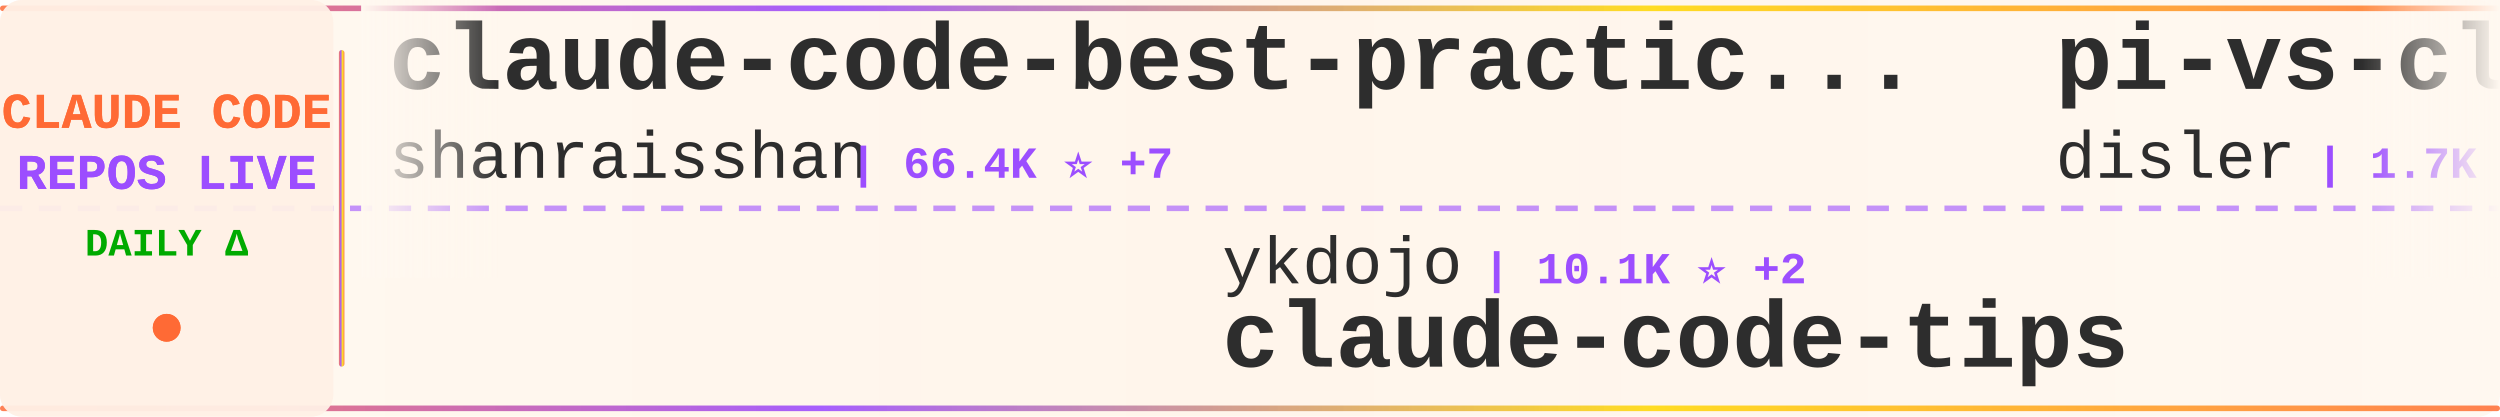
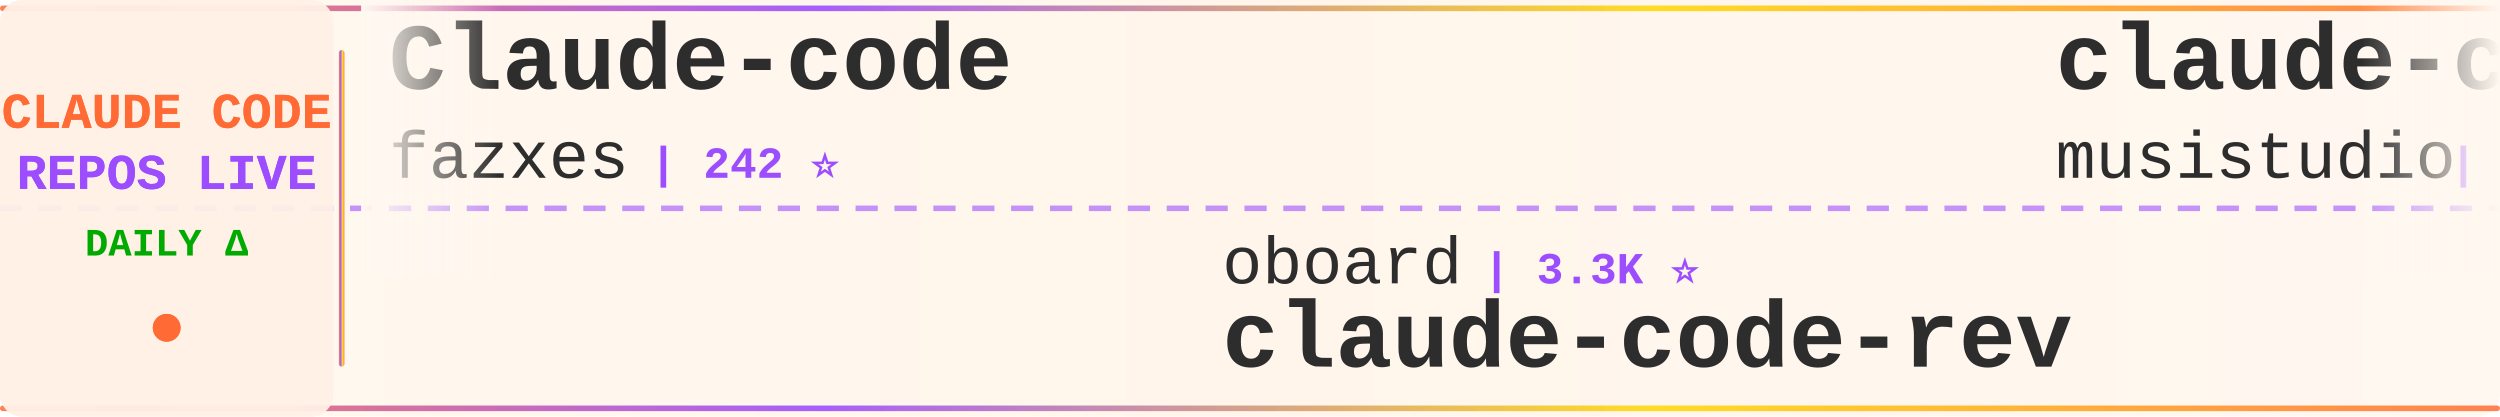
<svg xmlns="http://www.w3.org/2000/svg" width="900" height="150">
  <defs>
    <linearGradient id="tickerBg" x1="0%" y1="0%" x2="100%" y2="0%">
      <stop offset="0%" style="stop-color:#fff8f0;stop-opacity:0.98" />
      <stop offset="50%" style="stop-color:#fff5eb;stop-opacity:1" />
      <stop offset="100%" style="stop-color:#fff8f0;stop-opacity:0.98" />
    </linearGradient>
    <linearGradient id="borderGrad" x1="0%" y1="0%" x2="100%" y2="0%">
      <stop offset="0%" style="stop-color:#FF6B35;stop-opacity:0.85">
        <animate attributeName="stop-opacity" values="0.85;1;0.85" dur="2s" repeatCount="indefinite" />
      </stop>
      <stop offset="33%" style="stop-color:#9C4EFF;stop-opacity:0.9">
        <animate attributeName="stop-opacity" values="0.9;1;0.9" dur="2.2s" repeatCount="indefinite" />
      </stop>
      <stop offset="66%" style="stop-color:#FFD700;stop-opacity:0.85">
        <animate attributeName="stop-opacity" values="0.85;1;0.85" dur="1.8s" repeatCount="indefinite" />
      </stop>
      <stop offset="100%" style="stop-color:#FF6B35;stop-opacity:0.85">
        <animate attributeName="stop-opacity" values="0.85;1;0.85" dur="2s" repeatCount="indefinite" />
      </stop>
    </linearGradient>
    <filter id="textGlow">
      <feGaussianBlur stdDeviation="0.15" result="coloredBlur" />
      <feMerge>
        <feMergeNode in="coloredBlur" />
        <feMergeNode in="SourceGraphic" />
      </feMerge>
    </filter>
    <filter id="metricGlow">
      <feGaussianBlur stdDeviation="0.2" result="coloredBlur" />
      <feMerge>
        <feMergeNode in="coloredBlur" />
        <feMergeNode in="SourceGraphic" />
      </feMerge>
    </filter>
    <linearGradient id="leftFade" x1="0%" y1="0%" x2="100%" y2="0%">
      <stop offset="0%" style="stop-color:#fff8f0;stop-opacity:1" />
      <stop offset="100%" style="stop-color:#fff8f0;stop-opacity:0" />
    </linearGradient>
    <linearGradient id="rightFade" x1="0%" y1="0%" x2="100%" y2="0%">
      <stop offset="0%" style="stop-color:#fff8f0;stop-opacity:0" />
      <stop offset="100%" style="stop-color:#fff8f0;stop-opacity:1" />
    </linearGradient>
  </defs>
  <rect width="900" height="150" fill="url(#tickerBg)" rx="8" />
  <rect x="0" y="2" width="900" height="2" fill="url(#borderGrad)" rx="1" />
  <rect x="0" y="146" width="900" height="2" fill="url(#borderGrad)" rx="1" />
  <line x1="0" y1="75" x2="900" y2="75" stroke="#9C4EFF" stroke-width="2" stroke-dasharray="8 6" opacity="0.6" />
  <rect x="0" y="0" width="120" height="150" fill="#fff0e6" opacity="0.95" rx="8" />
  <text x="60" y="46" font-family="'Courier New', monospace" font-size="18" font-weight="bold" fill="#FF6B35" text-anchor="middle" filter="url(#textGlow)">
    CLAUDE CODE
  </text>
  <text x="60" y="68" font-family="'Courier New', monospace" font-size="18" font-weight="bold" fill="#9C4EFF" text-anchor="middle" filter="url(#textGlow)">
    REPOS LIVE
  </text>
  <text x="60" y="92" font-family="'Courier New', monospace" font-size="14" font-weight="bold" fill="#00aa00" text-anchor="middle">
    DAILY Δ
  </text>
  <circle cx="60" cy="118" r="5" fill="#FF6B35" filter="url(#metricGlow)">
    <animate attributeName="r" values="4;6;4" dur="1.5s" repeatCount="indefinite" />
    <animate attributeName="opacity" values="0.6;1;0.6" dur="1.5s" repeatCount="indefinite" />
  </circle>
  <rect x="122" y="18" width="2" height="114" fill="url(#borderGrad)" rx="1" />
  <clipPath id="tickerClip">
    <rect x="130" y="0" width="770" height="150" />
  </clipPath>
  <g clip-path="url(#tickerClip)">
    <g id="tickerItems">
      <animateTransform attributeName="transform" attributeType="XML" type="translate" from="0 0" to="-3000 0" dur="54s" repeatCount="indefinite" />
      <g transform="translate(0, 0)">
-         <text x="140" y="32" font-family="'Courier New', monospace" font-size="34" font-weight="bold" fill="#2d2d2d">claude-code-best-practic...</text>
-         <text x="140" y="64" font-family="'Courier New', monospace" font-size="24" font-weight="normal" fill="#2d2d2d" opacity="1.0">shanraisshan</text>
-         <text x="306" y="64" font-family="'Courier New', monospace" font-size="16" font-weight="bold" fill="#9C4EFF"> | 66.4K ⭐ +7</text>
+         <text x="140" y="32" font-family="'Courier New', monospace" font-size="34" font-weight="bold" fill="#2d2d2d">Claude-code</text>
+         <text x="140" y="64" font-family="'Courier New', monospace" font-size="24" font-weight="normal" fill="#2d2d2d" opacity="1.0">fazxes</text>
+         <text x="234" y="64" font-family="'Courier New', monospace" font-size="16" font-weight="bold" fill="#9C4EFF"> | 242 ⭐</text>
      </g>
      <g transform="translate(300, 0)">
-         <text x="140" y="102" font-family="'Courier New', monospace" font-size="24" font-weight="normal" fill="#2d2d2d" opacity="1.0">ykdojo</text>
-         <text x="234" y="102" font-family="'Courier New', monospace" font-size="16" font-weight="bold" fill="#9C4EFF"> | 10.1K ⭐ +2</text>
-         <text x="140" y="132" font-family="'Courier New', monospace" font-size="34" font-weight="bold" fill="#2d2d2d">claude-code-tips</text>
+         <text x="140" y="102" font-family="'Courier New', monospace" font-size="24" font-weight="normal" fill="#2d2d2d" opacity="1.0">oboard</text>
+         <text x="234" y="102" font-family="'Courier New', monospace" font-size="16" font-weight="bold" fill="#9C4EFF"> | 3.3K ⭐</text>
+         <text x="140" y="132" font-family="'Courier New', monospace" font-size="34" font-weight="bold" fill="#2d2d2d">claude-code-rev</text>
      </g>
      <g transform="translate(600, 0)">
-         <text x="140" y="32" font-family="'Courier New', monospace" font-size="34" font-weight="bold" fill="#2d2d2d">pi-vs-claude-code</text>
-         <text x="140" y="64" font-family="'Courier New', monospace" font-size="24" font-weight="normal" fill="#2d2d2d" opacity="1.0">disler</text>
-         <text x="234" y="64" font-family="'Courier New', monospace" font-size="16" font-weight="bold" fill="#9C4EFF"> | 1.7K ⭐ +1</text>
+         <text x="140" y="32" font-family="'Courier New', monospace" font-size="34" font-weight="bold" fill="#2d2d2d">claude-code-router</text>
+         <text x="140" y="64" font-family="'Courier New', monospace" font-size="24" font-weight="normal" fill="#2d2d2d" opacity="1.0">musistudio</text>
+         <text x="282" y="64" font-family="'Courier New', monospace" font-size="16" font-weight="bold" fill="#9C4EFF"> | 37.4K ⭐ +4</text>
      </g>
      <g transform="translate(900, 0)">
-         <text x="140" y="102" font-family="'Courier New', monospace" font-size="24" font-weight="normal" fill="#2d2d2d" opacity="1.0">KPR111</text>
-         <text x="234" y="102" font-family="'Courier New', monospace" font-size="16" font-weight="bold" fill="#9C4EFF"> | 18 ⭐</text>
-         <text x="140" y="132" font-family="'Courier New', monospace" font-size="34" font-weight="bold" fill="#2d2d2d">Claude-Code</text>
+         <text x="140" y="102" font-family="'Courier New', monospace" font-size="24" font-weight="normal" fill="#2d2d2d" opacity="1.0">Alishahryar1</text>
+         <text x="306" y="102" font-family="'Courier New', monospace" font-size="16" font-weight="bold" fill="#9C4EFF"> | 56.0K ⭐ +14</text>
+         <text x="140" y="132" font-family="'Courier New', monospace" font-size="34" font-weight="bold" fill="#2d2d2d">free-claude-code</text>
      </g>
      <g transform="translate(1200, 0)">
-         <text x="140" y="32" font-family="'Courier New', monospace" font-size="34" font-weight="bold" fill="#2d2d2d">claude-code-infrastructu...</text>
-         <text x="140" y="64" font-family="'Courier New', monospace" font-size="24" font-weight="normal" fill="#2d2d2d" opacity="1.0">diet103</text>
-         <text x="246" y="64" font-family="'Courier New', monospace" font-size="16" font-weight="bold" fill="#9C4EFF"> | 10.0K ⭐ -1</text>
+         <text x="140" y="32" font-family="'Courier New', monospace" font-size="34" font-weight="bold" fill="#2d2d2d">claude-code-telegram</text>
+         <text x="140" y="64" font-family="'Courier New', monospace" font-size="24" font-weight="normal" fill="#2d2d2d" opacity="1.0">overwirehq</text>
+         <text x="282" y="64" font-family="'Courier New', monospace" font-size="16" font-weight="bold" fill="#9C4EFF"> | 2.8K ⭐</text>
      </g>
      <g transform="translate(1500, 0)">
-         <text x="140" y="102" font-family="'Courier New', monospace" font-size="24" font-weight="normal" fill="#2d2d2d" opacity="1.0">zebbern</text>
-         <text x="246" y="102" font-family="'Courier New', monospace" font-size="16" font-weight="bold" fill="#9C4EFF"> | 4.6K ⭐ +1</text>
-         <text x="140" y="132" font-family="'Courier New', monospace" font-size="34" font-weight="bold" fill="#2d2d2d">claude-code-guide</text>
+         <text x="140" y="102" font-family="'Courier New', monospace" font-size="24" font-weight="normal" fill="#2d2d2d" opacity="1.0">VoltAgent</text>
+         <text x="270" y="102" font-family="'Courier New', monospace" font-size="16" font-weight="bold" fill="#9C4EFF"> | 25.3K ⭐ +5</text>
+         <text x="140" y="132" font-family="'Courier New', monospace" font-size="34" font-weight="bold" fill="#2d2d2d">awesome-claude-code-suba...</text>
      </g>
      <g transform="translate(1800, 0)">
-         <text x="140" y="32" font-family="'Courier New', monospace" font-size="34" font-weight="bold" fill="#2d2d2d">claude-code-system-promp...</text>
-         <text x="140" y="64" font-family="'Courier New', monospace" font-size="24" font-weight="normal" fill="#2d2d2d" opacity="1.0">Piebald-AI</text>
-         <text x="282" y="64" font-family="'Courier New', monospace" font-size="16" font-weight="bold" fill="#9C4EFF"> | 12.8K ⭐</text>
+         <text x="140" y="32" font-family="'Courier New', monospace" font-size="34" font-weight="bold" fill="#2d2d2d">Claude-Code-Usage-Monito...</text>
+         <text x="140" y="64" font-family="'Courier New', monospace" font-size="24" font-weight="normal" fill="#2d2d2d" opacity="1.0">Maciek-roboblog</text>
+         <text x="342" y="64" font-family="'Courier New', monospace" font-size="16" font-weight="bold" fill="#9C4EFF"> | 8.7K ⭐</text>
      </g>
      <g transform="translate(2100, 0)">
-         <text x="140" y="102" font-family="'Courier New', monospace" font-size="24" font-weight="normal" fill="#2d2d2d" opacity="1.0">FlorianBruniaux</text>
-         <text x="342" y="102" font-family="'Courier New', monospace" font-size="16" font-weight="bold" fill="#9C4EFF"> | 6.0K ⭐</text>
-         <text x="140" y="132" font-family="'Courier New', monospace" font-size="34" font-weight="bold" fill="#2d2d2d">claude-code-ultimate-gui...</text>
+         <text x="140" y="102" font-family="'Courier New', monospace" font-size="24" font-weight="normal" fill="#2d2d2d" opacity="1.0">luyao618</text>
+         <text x="258" y="102" font-family="'Courier New', monospace" font-size="16" font-weight="bold" fill="#9C4EFF"> | 1.7K ⭐</text>
+         <text x="140" y="132" font-family="'Courier New', monospace" font-size="34" font-weight="bold" fill="#2d2d2d">Claude-Code-Source-Study</text>
      </g>
      <g transform="translate(2400, 0)">
-         <text x="140" y="32" font-family="'Courier New', monospace" font-size="34" font-weight="bold" fill="#2d2d2d">claude-code-local</text>
-         <text x="140" y="64" font-family="'Courier New', monospace" font-size="24" font-weight="normal" fill="#2d2d2d" opacity="1.0">nicedreamzapp</text>
-         <text x="318" y="64" font-family="'Courier New', monospace" font-size="16" font-weight="bold" fill="#9C4EFF"> | 3.3K ⭐ +1</text>
+         <text x="140" y="32" font-family="'Courier New', monospace" font-size="34" font-weight="bold" fill="#2d2d2d">claude-code-from-source</text>
+         <text x="140" y="64" font-family="'Courier New', monospace" font-size="24" font-weight="normal" fill="#2d2d2d" opacity="1.0">alejandrobalderas</text>
+         <text x="366" y="64" font-family="'Courier New', monospace" font-size="16" font-weight="bold" fill="#9C4EFF"> | 2.9K ⭐</text>
      </g>
      <g transform="translate(2700, 0)">
-         <text x="140" y="102" font-family="'Courier New', monospace" font-size="24" font-weight="normal" fill="#2d2d2d" opacity="1.0">frankbria</text>
-         <text x="270" y="102" font-family="'Courier New', monospace" font-size="16" font-weight="bold" fill="#9C4EFF"> | 9.6K ⭐</text>
-         <text x="140" y="132" font-family="'Courier New', monospace" font-size="34" font-weight="bold" fill="#2d2d2d">ralph-claude-code</text>
+         <text x="140" y="102" font-family="'Courier New', monospace" font-size="24" font-weight="normal" fill="#2d2d2d" opacity="1.0">farion1231</text>
+         <text x="282" y="102" font-family="'Courier New', monospace" font-size="16" font-weight="bold" fill="#9C4EFF"> | 137.1K ⭐ +87</text>
+         <text x="140" y="132" font-family="'Courier New', monospace" font-size="34" font-weight="bold" fill="#2d2d2d">cc-switch</text>
      </g>
      <g transform="translate(3000, 0)">
-         <text x="140" y="32" font-family="'Courier New', monospace" font-size="34" font-weight="bold" fill="#2d2d2d">claude-code-best-practic...</text>
-         <text x="140" y="64" font-family="'Courier New', monospace" font-size="24" font-weight="normal" fill="#2d2d2d" opacity="1.0">shanraisshan</text>
-         <text x="306" y="64" font-family="'Courier New', monospace" font-size="16" font-weight="bold" fill="#9C4EFF"> | 66.4K ⭐ +7</text>
+         <text x="140" y="32" font-family="'Courier New', monospace" font-size="34" font-weight="bold" fill="#2d2d2d">Claude-code</text>
+         <text x="140" y="64" font-family="'Courier New', monospace" font-size="24" font-weight="normal" fill="#2d2d2d" opacity="1.0">fazxes</text>
+         <text x="234" y="64" font-family="'Courier New', monospace" font-size="16" font-weight="bold" fill="#9C4EFF"> | 242 ⭐</text>
      </g>
      <g transform="translate(3300, 0)">
-         <text x="140" y="102" font-family="'Courier New', monospace" font-size="24" font-weight="normal" fill="#2d2d2d" opacity="1.0">ykdojo</text>
-         <text x="234" y="102" font-family="'Courier New', monospace" font-size="16" font-weight="bold" fill="#9C4EFF"> | 10.1K ⭐ +2</text>
-         <text x="140" y="132" font-family="'Courier New', monospace" font-size="34" font-weight="bold" fill="#2d2d2d">claude-code-tips</text>
+         <text x="140" y="102" font-family="'Courier New', monospace" font-size="24" font-weight="normal" fill="#2d2d2d" opacity="1.0">oboard</text>
+         <text x="234" y="102" font-family="'Courier New', monospace" font-size="16" font-weight="bold" fill="#9C4EFF"> | 3.3K ⭐</text>
+         <text x="140" y="132" font-family="'Courier New', monospace" font-size="34" font-weight="bold" fill="#2d2d2d">claude-code-rev</text>
      </g>
      <g transform="translate(3600, 0)">
-         <text x="140" y="32" font-family="'Courier New', monospace" font-size="34" font-weight="bold" fill="#2d2d2d">pi-vs-claude-code</text>
-         <text x="140" y="64" font-family="'Courier New', monospace" font-size="24" font-weight="normal" fill="#2d2d2d" opacity="1.0">disler</text>
-         <text x="234" y="64" font-family="'Courier New', monospace" font-size="16" font-weight="bold" fill="#9C4EFF"> | 1.7K ⭐ +1</text>
+         <text x="140" y="32" font-family="'Courier New', monospace" font-size="34" font-weight="bold" fill="#2d2d2d">claude-code-router</text>
+         <text x="140" y="64" font-family="'Courier New', monospace" font-size="24" font-weight="normal" fill="#2d2d2d" opacity="1.0">musistudio</text>
+         <text x="282" y="64" font-family="'Courier New', monospace" font-size="16" font-weight="bold" fill="#9C4EFF"> | 37.4K ⭐ +4</text>
      </g>
      <g transform="translate(3900, 0)">
-         <text x="140" y="102" font-family="'Courier New', monospace" font-size="24" font-weight="normal" fill="#2d2d2d" opacity="1.0">KPR111</text>
-         <text x="234" y="102" font-family="'Courier New', monospace" font-size="16" font-weight="bold" fill="#9C4EFF"> | 18 ⭐</text>
-         <text x="140" y="132" font-family="'Courier New', monospace" font-size="34" font-weight="bold" fill="#2d2d2d">Claude-Code</text>
+         <text x="140" y="102" font-family="'Courier New', monospace" font-size="24" font-weight="normal" fill="#2d2d2d" opacity="1.0">Alishahryar1</text>
+         <text x="306" y="102" font-family="'Courier New', monospace" font-size="16" font-weight="bold" fill="#9C4EFF"> | 56.0K ⭐ +14</text>
+         <text x="140" y="132" font-family="'Courier New', monospace" font-size="34" font-weight="bold" fill="#2d2d2d">free-claude-code</text>
      </g>
    </g>
  </g>
  <rect x="130" y="0" width="50" height="100" fill="url(#leftFade)" />
  <rect x="850" y="0" width="50" height="100" fill="url(#rightFade)" />
</svg>
